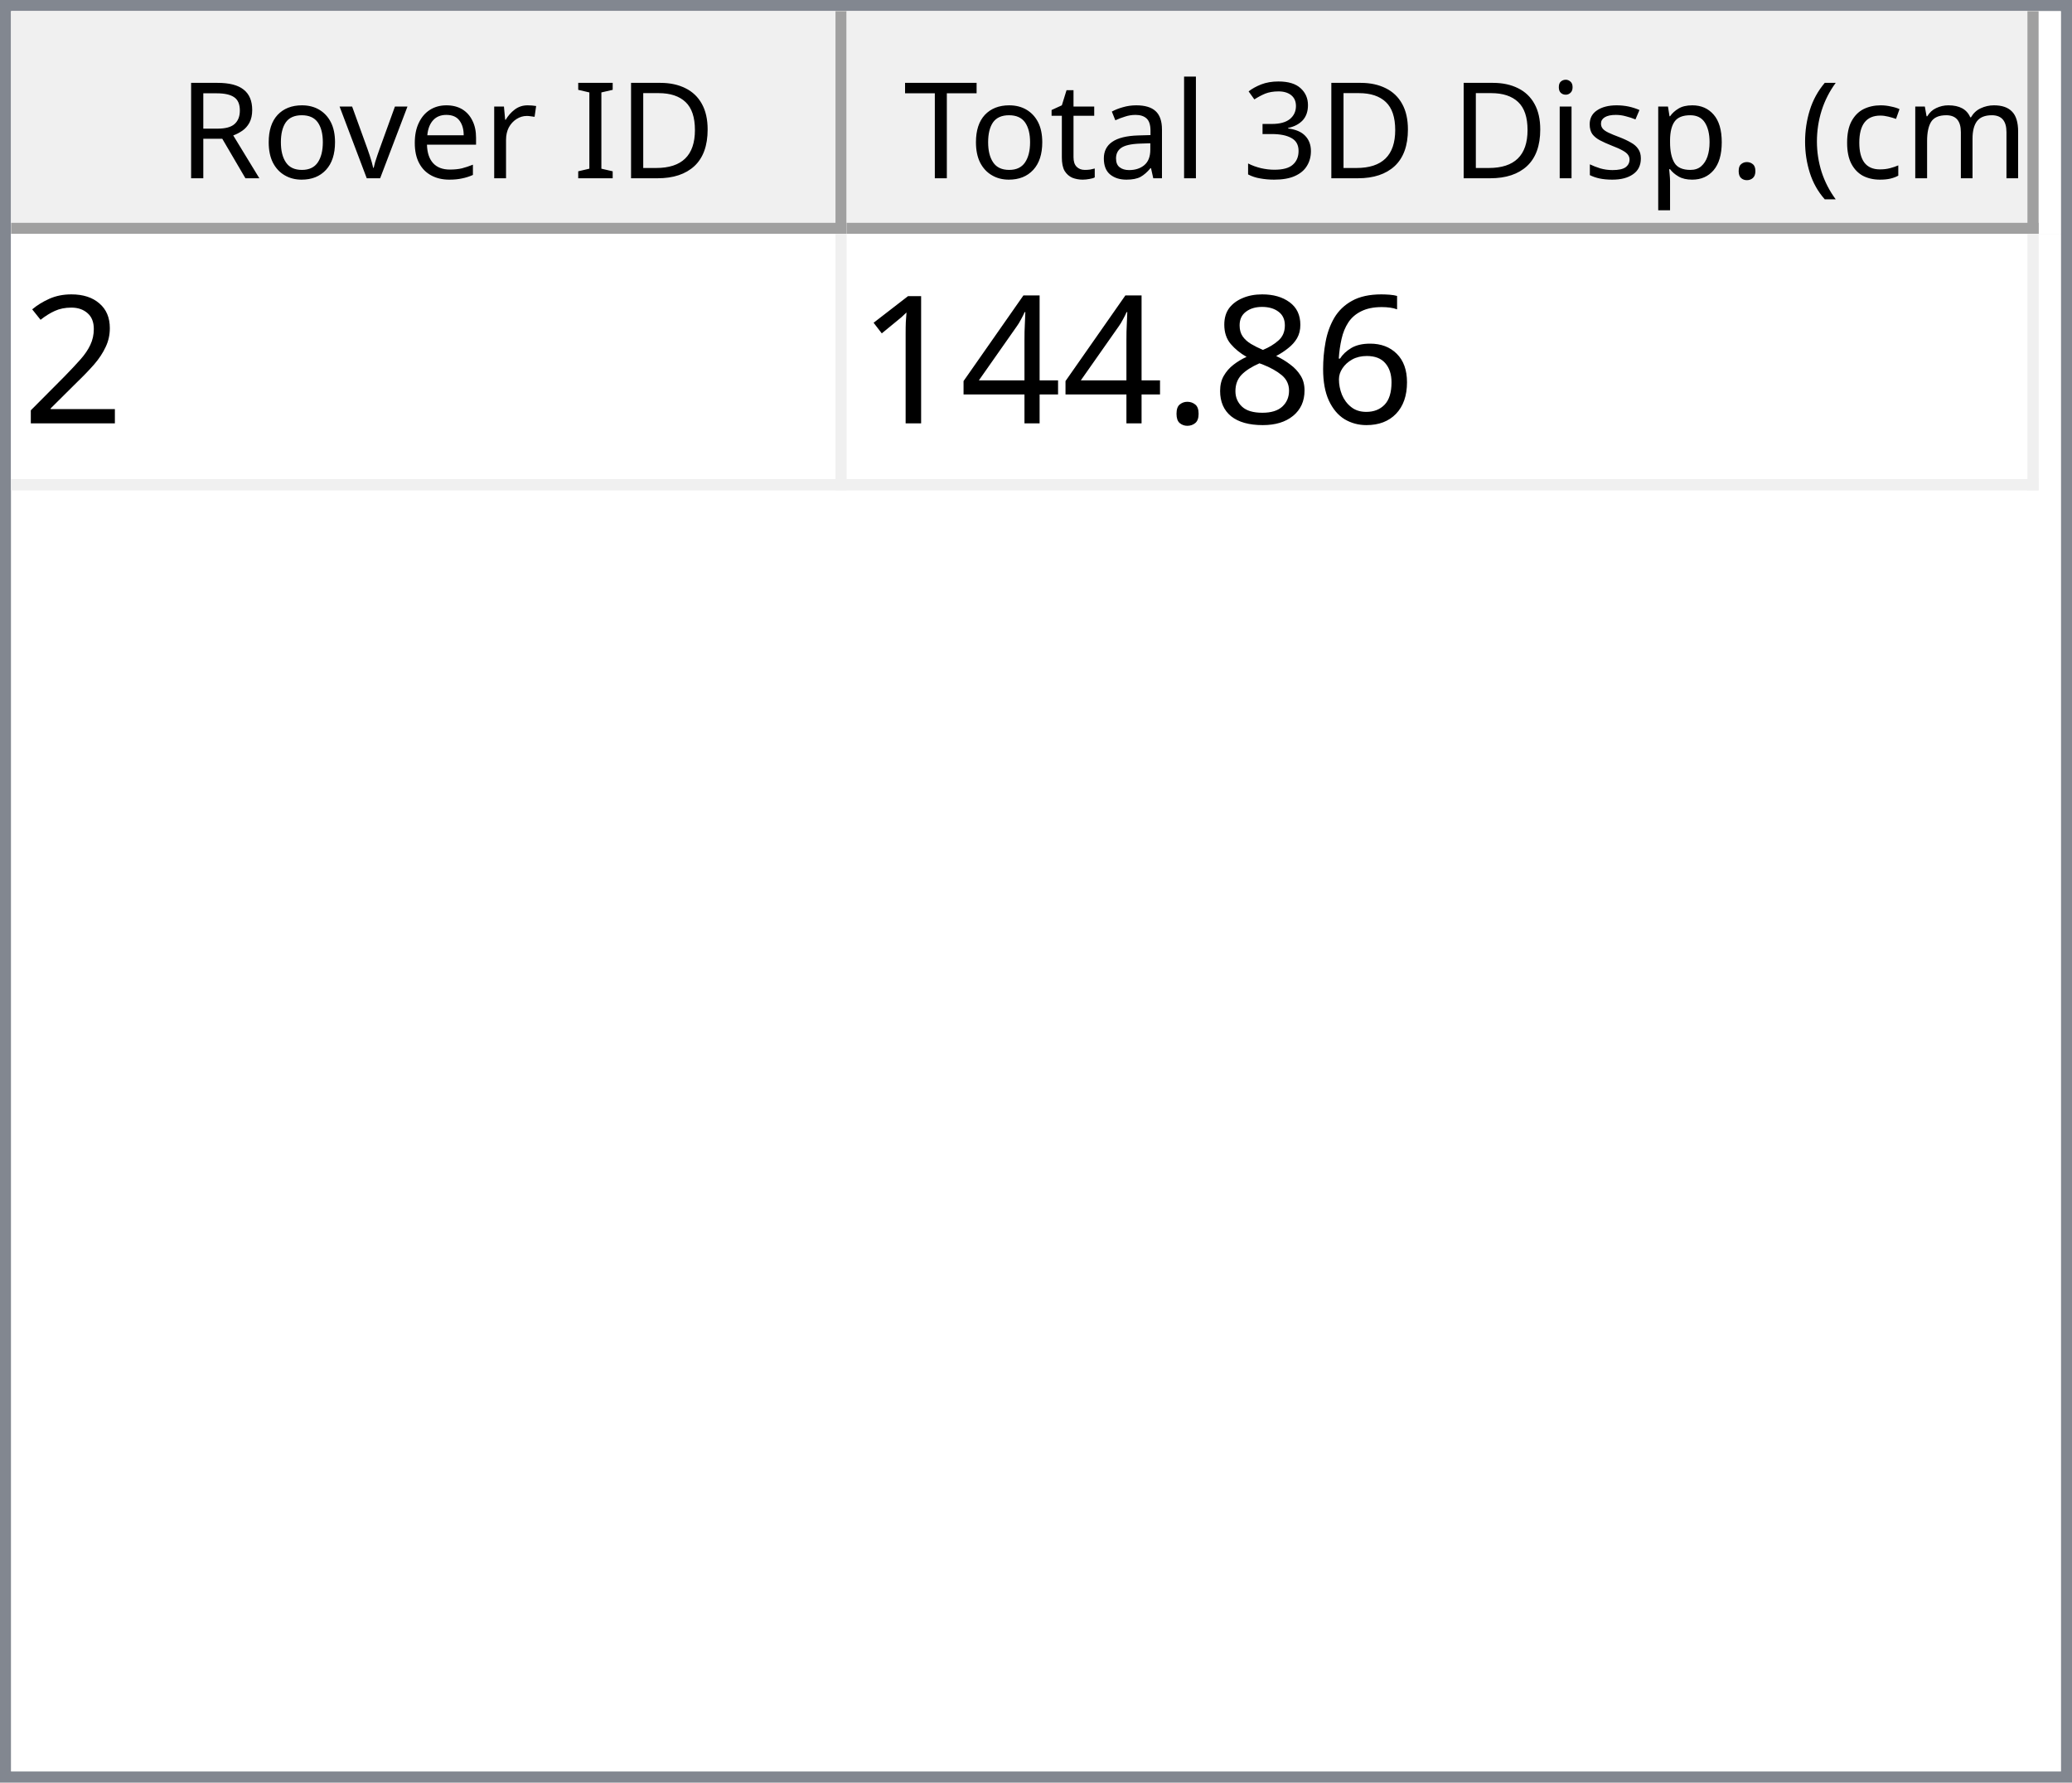
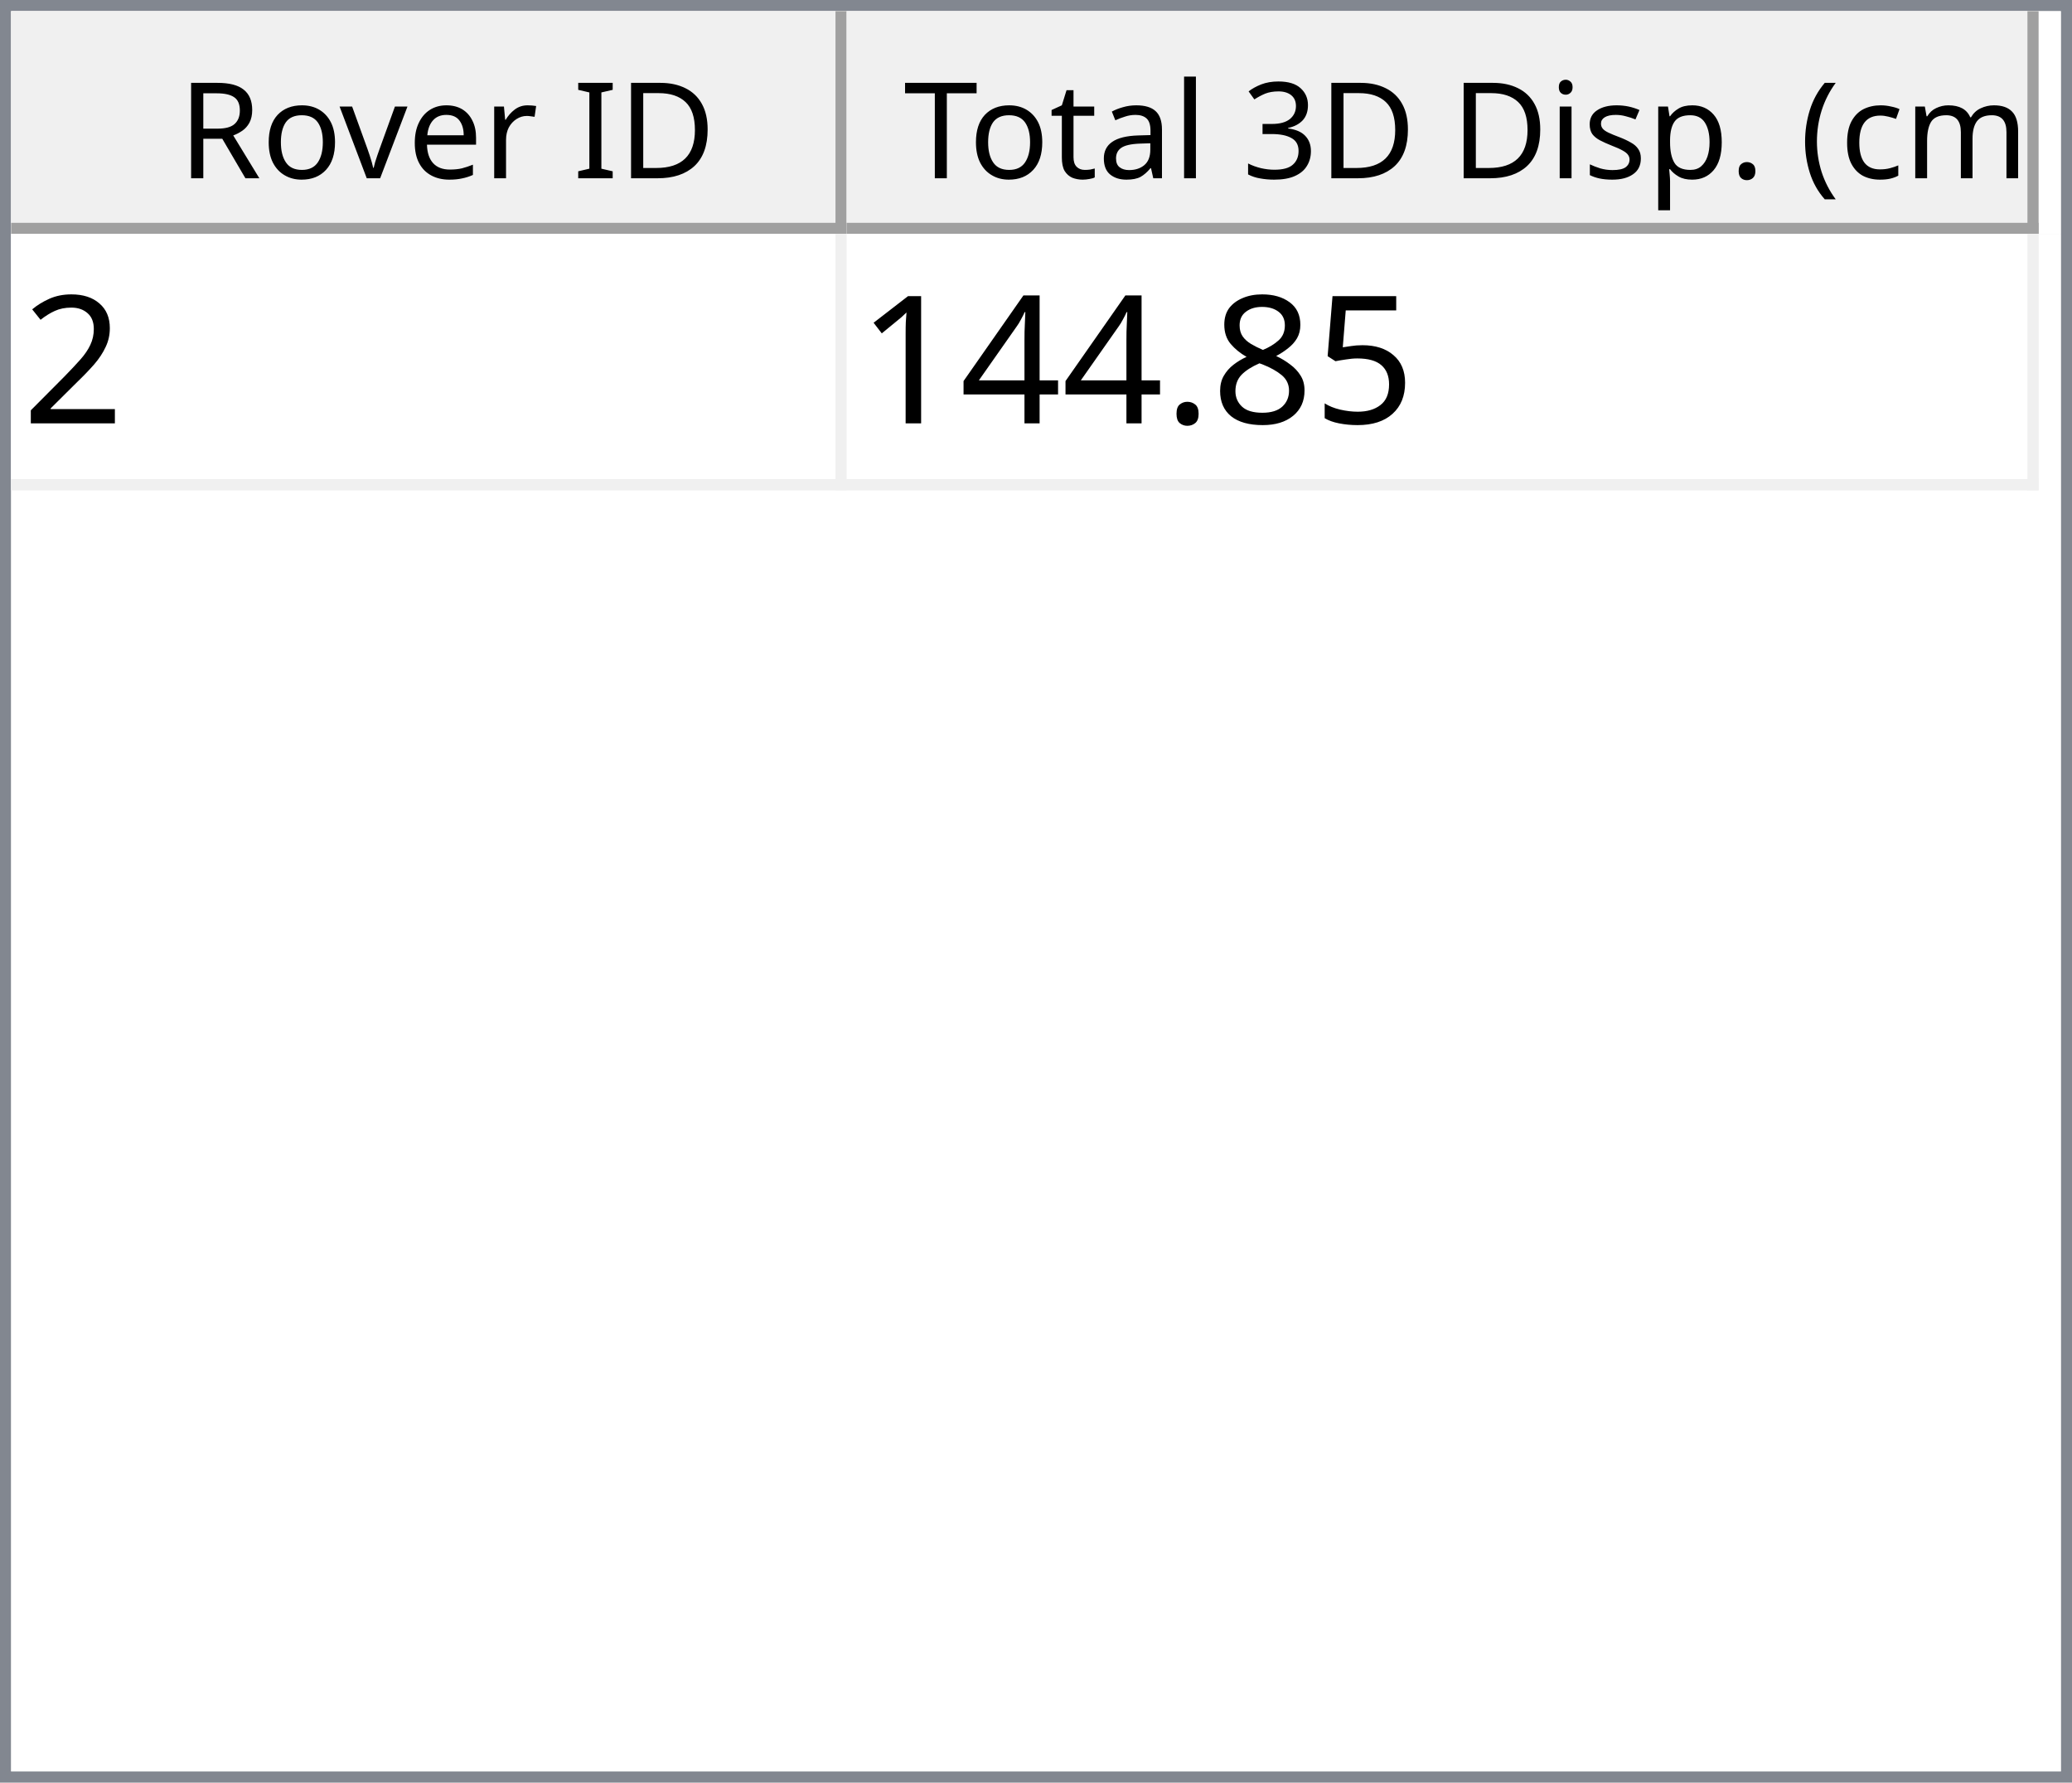
<svg xmlns="http://www.w3.org/2000/svg" style="fill-opacity:1; color-rendering:auto; color-interpolation:auto; text-rendering:auto; stroke:black; stroke-linecap:square; stroke-miterlimit:10; shape-rendering:auto; stroke-opacity:1; fill:black; stroke-dasharray:none; font-weight:normal; stroke-width:1; font-family:'Dialog'; font-style:normal; stroke-linejoin:miter; font-size:12px; stroke-dashoffset:0; image-rendering:auto;" width="186" height="160">
  <defs id="genericDefs" />
  <g>
    <defs id="defs1">
      <clipPath clipPathUnits="userSpaceOnUse" id="clipPath1">
        <path d="M0 0 L186 0 L186 160 L0 160 L0 0 Z" />
      </clipPath>
      <clipPath clipPathUnits="userSpaceOnUse" id="clipPath2">
        <path d="M0 0 L0 160 L186 160 L186 0 Z" />
      </clipPath>
      <clipPath clipPathUnits="userSpaceOnUse" id="clipPath3">
        <path d="M0 0 L0 20 L184 20 L184 0 Z" />
      </clipPath>
      <clipPath clipPathUnits="userSpaceOnUse" id="clipPath4">
        <path d="M0 0 L0 20 L75 20 L75 0 Z" />
      </clipPath>
      <clipPath clipPathUnits="userSpaceOnUse" id="clipPath5">
        <path d="M1 1 L1 19 L74 19 L74 1 Z" />
      </clipPath>
      <clipPath clipPathUnits="userSpaceOnUse" id="clipPath6">
        <path d="M0 0 L0 18 L73 18 L73 0 Z" />
      </clipPath>
      <clipPath clipPathUnits="userSpaceOnUse" id="clipPath7">
        <path d="M-0.5 -0.5 L-0.5 19.5 L74.5 19.5 L74.5 -0.5 Z" />
      </clipPath>
      <clipPath clipPathUnits="userSpaceOnUse" id="clipPath8">
        <path d="M0 0 L0 20 L107 20 L107 0 Z" />
      </clipPath>
      <clipPath clipPathUnits="userSpaceOnUse" id="clipPath9">
        <path d="M1 1 L1 19 L106 19 L106 1 Z" />
      </clipPath>
      <clipPath clipPathUnits="userSpaceOnUse" id="clipPath10">
        <path d="M0 0 L0 18 L105 18 L105 0 Z" />
      </clipPath>
      <clipPath clipPathUnits="userSpaceOnUse" id="clipPath11">
        <path d="M-0.5 -0.5 L-0.5 19.5 L106.5 19.5 L106.5 -0.5 Z" />
      </clipPath>
      <clipPath clipPathUnits="userSpaceOnUse" id="clipPath12">
        <path d="M0 0 L0 138 L184 138 L184 0 Z" />
      </clipPath>
      <clipPath clipPathUnits="userSpaceOnUse" id="clipPath13">
        <path d="M0 0 L0 23 L182 23 L182 0 Z" />
      </clipPath>
      <clipPath clipPathUnits="userSpaceOnUse" id="clipPath14">
        <path d="M-0.5 -0.5 L-0.5 22.5 L181.5 22.5 L181.5 -0.5 Z" />
      </clipPath>
      <clipPath clipPathUnits="userSpaceOnUse" id="clipPath15">
        <path d="M0 0 L0 22 L74 22 L74 0 Z" />
      </clipPath>
      <clipPath clipPathUnits="userSpaceOnUse" id="clipPath16">
        <path d="M0 0 L0 22 L106 22 L106 0 Z" />
      </clipPath>
      <font horiz-adv-x="64.551" id="font1">
        <font-face ascent="107.91" descent="25.098" units-per-em="100" style="font-style:normal; font-family:Segoe UI; font-weight:normal;" />
        <missing-glyph horiz-adv-x="64.551" d="M8.109 0 L8.109 68.266 L56.453 68.266 L56.453 0 L8.109 0 ZM15.328 7.234 L49.219 7.234 L49.219 61.031 L15.328 61.031 L15.328 7.234 Z" />
        <glyph unicode="D" horiz-adv-x="70.117" d="M9.188 0 L9.188 70.016 L28.516 70.016 Q65.531 70.016 65.531 35.891 Q65.531 19.672 55.25 9.836 Q44.969 0 27.734 0 L9.188 0 ZM17.391 62.594 L17.391 7.422 L27.828 7.422 Q41.609 7.422 49.273 14.797 Q56.938 22.172 56.938 35.688 Q56.938 62.594 28.328 62.594 L17.391 62.594 Z" />
        <glyph unicode="I" horiz-adv-x="26.611" d="M17.391 0 L9.188 0 L9.188 70.016 L17.391 70.016 L17.391 0 Z" />
        <glyph unicode=" " horiz-adv-x="27.393" d="" />
        <glyph unicode="r" horiz-adv-x="34.766" d="M34.188 41.891 Q32.078 43.5 28.125 43.5 Q23 43.5 19.555 38.672 Q16.109 33.844 16.109 25.484 L16.109 0 L8.109 0 L8.109 50 L16.109 50 L16.109 39.703 L16.312 39.703 Q18.016 44.969 21.531 47.922 Q25.047 50.875 29.391 50.875 Q32.516 50.875 34.188 50.203 L34.188 41.891 Z" />
        <glyph unicode="e" horiz-adv-x="52.295" d="M48.297 23 L12.984 23 Q13.188 14.656 17.484 10.109 Q21.781 5.562 29.297 5.562 Q37.75 5.562 44.828 11.141 L44.828 3.609 Q38.234 -1.172 27.391 -1.172 Q16.797 -1.172 10.742 5.641 Q4.688 12.453 4.688 24.812 Q4.688 36.469 11.305 43.82 Q17.922 51.172 27.734 51.172 Q37.547 51.172 42.922 44.828 Q48.297 38.484 48.297 27.203 L48.297 23 ZM40.094 29.781 Q40.047 36.719 36.75 40.578 Q33.453 44.438 27.594 44.438 Q21.922 44.438 17.969 40.383 Q14.016 36.328 13.094 29.781 L40.094 29.781 Z" />
        <glyph unicode="v" horiz-adv-x="47.9" d="M47.406 50 L27.484 0 L19.625 0 L0.688 50 L9.469 50 L22.172 13.672 Q23.578 9.672 23.922 6.688 L24.125 6.688 Q24.609 10.453 25.688 13.484 L38.969 50 L47.406 50 Z" />
        <glyph unicode="o" horiz-adv-x="58.594" d="M29 -1.172 Q17.922 -1.172 11.305 5.836 Q4.688 12.844 4.688 24.422 Q4.688 37.016 11.57 44.094 Q18.453 51.172 30.172 51.172 Q41.359 51.172 47.633 44.289 Q53.906 37.406 53.906 25.203 Q53.906 13.234 47.141 6.031 Q40.375 -1.172 29 -1.172 ZM29.594 44.438 Q21.875 44.438 17.383 39.188 Q12.891 33.938 12.891 24.703 Q12.891 15.828 17.43 10.695 Q21.969 5.562 29.594 5.562 Q37.359 5.562 41.531 10.594 Q45.703 15.625 45.703 24.906 Q45.703 34.281 41.531 39.359 Q37.359 44.438 29.594 44.438 Z" />
        <glyph unicode="R" horiz-adv-x="59.814" d="M59.375 0 L49.609 0 L37.891 19.625 Q36.281 22.359 34.766 24.289 Q33.25 26.219 31.664 27.438 Q30.078 28.656 28.25 29.219 Q26.422 29.781 24.125 29.781 L17.391 29.781 L17.391 0 L9.188 0 L9.188 70.016 L30.078 70.016 Q34.672 70.016 38.555 68.867 Q42.438 67.719 45.289 65.375 Q48.141 63.031 49.758 59.547 Q51.375 56.062 51.375 51.375 Q51.375 47.703 50.273 44.656 Q49.172 41.609 47.148 39.211 Q45.125 36.812 42.266 35.133 Q39.406 33.453 35.844 32.516 L35.844 32.328 Q37.594 31.547 38.891 30.547 Q40.188 29.547 41.359 28.18 Q42.531 26.812 43.68 25.078 Q44.828 23.344 46.234 21.047 L59.375 0 ZM17.391 62.594 L17.391 37.203 L28.516 37.203 Q31.594 37.203 34.203 38.133 Q36.812 39.062 38.719 40.797 Q40.625 42.531 41.703 45.047 Q42.781 47.562 42.781 50.688 Q42.781 56.297 39.141 59.445 Q35.5 62.594 28.609 62.594 L17.391 62.594 Z" />
        <glyph unicode=")" horiz-adv-x="30.176" d="M8.297 -15.922 L1.172 -15.922 Q16.406 2.344 16.406 26.812 Q16.406 51.469 1.078 70.016 L8.297 70.016 Q23.531 52.156 23.531 26.703 Q23.531 1.375 8.297 -15.922 Z" />
        <glyph unicode="m" horiz-adv-x="86.133" d="M79.109 0 L71.094 0 L71.094 28.719 Q71.094 37.016 68.531 40.727 Q65.969 44.438 59.906 44.438 Q54.781 44.438 51.195 39.75 Q47.609 35.062 47.609 28.516 L47.609 0 L39.594 0 L39.594 29.688 Q39.594 44.438 28.219 44.438 Q22.953 44.438 19.531 40.016 Q16.109 35.594 16.109 28.516 L16.109 0 L8.109 0 L8.109 50 L16.109 50 L16.109 42.094 L16.312 42.094 Q21.625 51.172 31.844 51.172 Q36.969 51.172 40.773 48.312 Q44.578 45.453 46 40.828 Q51.562 51.172 62.594 51.172 Q79.109 51.172 79.109 30.812 L79.109 0 Z" />
        <glyph unicode="c" horiz-adv-x="46.191" d="M42.188 2.297 Q36.422 -1.172 28.516 -1.172 Q17.828 -1.172 11.258 5.789 Q4.688 12.75 4.688 23.828 Q4.688 36.188 11.766 43.68 Q18.844 51.172 30.672 51.172 Q37.25 51.172 42.281 48.734 L42.281 40.531 Q36.719 44.438 30.375 44.438 Q22.703 44.438 17.797 38.945 Q12.891 33.453 12.891 24.516 Q12.891 15.719 17.508 10.641 Q22.125 5.562 29.891 5.562 Q36.422 5.562 42.188 9.906 L42.188 2.297 Z" />
        <glyph unicode="(" horiz-adv-x="30.176" d="M29.109 -15.922 L21.969 -15.922 Q6.844 1.375 6.844 26.703 Q6.844 52.156 21.969 70.016 L29.203 70.016 Q13.875 51.469 13.875 26.812 Q13.875 2.344 29.109 -15.922 Z" />
        <glyph unicode="." horiz-adv-x="21.68" d="M10.891 -1.078 Q8.641 -1.078 7.055 0.539 Q5.469 2.156 5.469 4.391 Q5.469 6.641 7.055 8.273 Q8.641 9.906 10.891 9.906 Q13.188 9.906 14.797 8.273 Q16.406 6.641 16.406 4.391 Q16.406 2.156 14.797 0.539 Q13.188 -1.078 10.891 -1.078 Z" />
        <glyph unicode="p" horiz-adv-x="58.789" d="M16.312 7.234 L16.109 7.234 L16.109 -23 L8.109 -23 L8.109 50 L16.109 50 L16.109 41.219 L16.312 41.219 Q22.219 51.172 33.594 51.172 Q43.266 51.172 48.688 44.461 Q54.109 37.75 54.109 26.469 Q54.109 13.922 48 6.375 Q41.891 -1.172 31.297 -1.172 Q21.578 -1.172 16.312 7.234 ZM16.109 27.391 L16.109 20.406 Q16.109 14.203 20.141 9.883 Q24.172 5.562 30.375 5.562 Q37.641 5.562 41.773 11.133 Q45.906 16.703 45.906 26.609 Q45.906 34.969 42.047 39.703 Q38.188 44.438 31.594 44.438 Q24.609 44.438 20.359 39.578 Q16.109 34.719 16.109 27.391 Z" />
        <glyph unicode="s" horiz-adv-x="42.432" d="M5.078 1.812 L5.078 10.406 Q11.625 5.562 19.484 5.562 Q30.031 5.562 30.031 12.594 Q30.031 14.594 29.125 15.992 Q28.219 17.391 26.68 18.461 Q25.141 19.531 23.07 20.383 Q21 21.234 18.609 22.172 Q15.281 23.484 12.766 24.828 Q10.25 26.172 8.57 27.859 Q6.891 29.547 6.031 31.695 Q5.172 33.844 5.172 36.719 Q5.172 40.234 6.789 42.945 Q8.406 45.656 11.086 47.484 Q13.766 49.312 17.211 50.242 Q20.656 51.172 24.312 51.172 Q30.812 51.172 35.938 48.922 L35.938 40.828 Q30.422 44.438 23.25 44.438 Q21 44.438 19.195 43.922 Q17.391 43.406 16.094 42.477 Q14.797 41.547 14.086 40.258 Q13.375 38.969 13.375 37.406 Q13.375 35.453 14.086 34.133 Q14.797 32.812 16.164 31.789 Q17.531 30.766 19.484 29.938 Q21.438 29.109 23.922 28.125 Q27.25 26.859 29.883 25.516 Q32.516 24.172 34.375 22.484 Q36.234 20.797 37.234 18.602 Q38.234 16.406 38.234 13.375 Q38.234 9.672 36.602 6.938 Q34.969 4.203 32.234 2.398 Q29.5 0.594 25.93 -0.289 Q22.359 -1.172 18.453 -1.172 Q10.75 -1.172 5.078 1.812 Z" />
        <glyph unicode="i" horiz-adv-x="24.219" d="M12.203 62.703 Q10.062 62.703 8.547 64.164 Q7.031 65.625 7.031 67.875 Q7.031 70.125 8.547 71.609 Q10.062 73.094 12.203 73.094 Q14.406 73.094 15.945 71.609 Q17.484 70.125 17.484 67.875 Q17.484 65.719 15.945 64.211 Q14.406 62.703 12.203 62.703 ZM16.109 0 L8.109 0 L8.109 50 L16.109 50 L16.109 0 Z" />
        <glyph unicode="3" horiz-adv-x="53.906" d="M46.531 19.828 Q46.531 15.094 44.75 11.211 Q42.969 7.328 39.719 4.57 Q36.469 1.812 31.93 0.297 Q27.391 -1.219 21.922 -1.219 Q11.922 -1.219 6 2.594 L6 11.188 Q13.094 5.609 22.219 5.609 Q25.875 5.609 28.828 6.539 Q31.781 7.469 33.906 9.227 Q36.031 10.984 37.18 13.477 Q38.328 15.969 38.328 19.094 Q38.328 32.812 18.797 32.812 L12.984 32.812 L12.984 39.594 L18.5 39.594 Q35.797 39.594 35.797 52.484 Q35.797 64.406 22.609 64.406 Q15.188 64.406 8.688 59.422 L8.688 67.188 Q15.375 71.188 24.609 71.188 Q29 71.188 32.57 69.969 Q36.141 68.75 38.68 66.555 Q41.219 64.359 42.609 61.281 Q44 58.203 44 54.5 Q44 40.672 30.031 36.719 L30.031 36.531 Q33.594 36.141 36.625 34.797 Q39.656 33.453 41.852 31.305 Q44.047 29.156 45.289 26.25 Q46.531 23.344 46.531 19.828 Z" />
        <glyph unicode="l" horiz-adv-x="24.219" d="M16.109 0 L8.109 0 L8.109 74.031 L16.109 74.031 L16.109 0 Z" />
        <glyph unicode="a" horiz-adv-x="50.879" d="M43.891 0 L35.891 0 L35.891 7.812 L35.688 7.812 Q30.469 -1.172 20.312 -1.172 Q12.844 -1.172 8.617 2.781 Q4.391 6.734 4.391 13.281 Q4.391 27.297 20.906 29.594 L35.891 31.688 Q35.891 44.438 25.594 44.438 Q16.547 44.438 9.281 38.281 L9.281 46.484 Q16.656 51.172 26.266 51.172 Q43.891 51.172 43.891 32.516 L43.891 0 ZM35.891 25.297 L23.828 23.641 Q18.266 22.859 15.43 20.875 Q12.594 18.891 12.594 13.875 Q12.594 10.203 15.211 7.883 Q17.828 5.562 22.172 5.562 Q28.125 5.562 32.008 9.742 Q35.891 13.922 35.891 20.312 L35.891 25.297 Z" />
        <glyph unicode="t" horiz-adv-x="33.887" d="M31.297 0.484 Q28.469 -1.078 23.828 -1.078 Q10.688 -1.078 10.688 13.578 L10.688 43.172 L2.094 43.172 L2.094 50 L10.688 50 L10.688 62.203 L18.703 64.797 L18.703 50 L31.297 50 L31.297 43.172 L18.703 43.172 L18.703 14.984 Q18.703 9.969 20.414 7.82 Q22.125 5.672 26.078 5.672 Q29.109 5.672 31.297 7.328 L31.297 0.484 Z" />
        <glyph unicode="T" horiz-adv-x="52.393" d="M50.594 62.594 L30.375 62.594 L30.375 0 L22.172 0 L22.172 62.594 L2 62.594 L2 70.016 L50.594 70.016 L50.594 62.594 Z" />
      </font>
      <font horiz-adv-x="75.0" id="font2">
        <font-face ascent="100.537" descent="21.973" units-per-em="100" style="font-style:normal; font-family:sans-serif; font-weight:normal;" />
        <missing-glyph horiz-adv-x="75.0" d="M12.5 0 L12.5 62.5 L62.5 62.5 L62.5 0 L12.5 0 ZM14.062 1.562 L60.938 1.562 L60.938 60.938 L14.062 60.938 L14.062 1.562 Z" />
        <glyph unicode="2" horiz-adv-x="55.615" d="M50.344 8.453 L50.344 0 L3.031 0 Q2.938 3.172 4.047 6.109 Q5.859 10.938 9.836 15.625 Q13.812 20.312 21.344 26.469 Q33.016 36.031 37.117 41.625 Q41.219 47.219 41.219 52.203 Q41.219 57.422 37.477 61.008 Q33.734 64.594 27.734 64.594 Q21.391 64.594 17.578 60.789 Q13.766 56.984 13.719 50.25 L4.688 51.172 Q5.609 61.281 11.664 66.578 Q17.719 71.875 27.938 71.875 Q38.234 71.875 44.242 66.164 Q50.25 60.453 50.25 52 Q50.25 47.703 48.492 43.555 Q46.734 39.406 42.656 34.812 Q38.578 30.219 29.109 22.219 Q21.188 15.578 18.945 13.211 Q16.703 10.844 15.234 8.453 L50.344 8.453 Z" />
-         <glyph unicode="6" horiz-adv-x="55.615" d="M49.75 54.047 L41.016 53.375 Q39.844 58.547 37.703 60.891 Q34.125 64.656 28.906 64.656 Q24.703 64.656 21.531 62.312 Q17.391 59.281 14.992 53.469 Q12.594 47.656 12.5 36.922 Q15.672 41.75 20.266 44.094 Q24.859 46.438 29.891 46.438 Q38.672 46.438 44.852 39.969 Q51.031 33.5 51.031 23.25 Q51.031 16.5 48.125 10.719 Q45.219 4.938 40.141 1.859 Q35.062 -1.219 28.609 -1.219 Q17.625 -1.219 10.695 6.859 Q3.766 14.938 3.766 33.5 Q3.766 54.25 11.422 63.672 Q18.109 71.875 29.438 71.875 Q37.891 71.875 43.289 67.141 Q48.688 62.406 49.75 54.047 ZM13.875 23.188 Q13.875 18.656 15.797 14.508 Q17.719 10.359 21.188 8.18 Q24.656 6 28.469 6 Q34.031 6 38.039 10.492 Q42.047 14.984 42.047 22.703 Q42.047 30.125 38.086 34.398 Q34.125 38.672 28.125 38.672 Q22.172 38.672 18.023 34.398 Q13.875 30.125 13.875 23.188 Z" />
+         <glyph unicode="5" horiz-adv-x="55.615" d="M4.156 18.75 L13.375 19.531 Q14.406 12.797 18.141 9.398 Q21.875 6 27.156 6 Q33.5 6 37.891 10.789 Q42.281 15.578 42.281 23.484 Q42.281 31 38.062 35.352 Q33.844 39.703 27 39.703 Q22.75 39.703 19.336 37.773 Q15.922 35.844 13.969 32.766 L5.719 33.844 L12.641 70.609 L48.25 70.609 L48.25 62.203 L19.672 62.203 L15.828 42.969 Q22.266 47.469 29.344 47.469 Q38.719 47.469 45.164 40.969 Q51.609 34.469 51.609 24.266 Q51.609 14.547 45.953 7.469 Q39.062 -1.219 27.156 -1.219 Q17.391 -1.219 11.211 4.25 Q5.031 9.719 4.156 18.75 Z" />
        <glyph unicode="8" horiz-adv-x="55.615" d="M17.672 38.812 Q12.203 40.828 9.57 44.539 Q6.938 48.25 6.938 53.422 Q6.938 61.234 12.555 66.555 Q18.172 71.875 27.484 71.875 Q36.859 71.875 42.578 66.43 Q48.297 60.984 48.297 53.172 Q48.297 48.188 45.68 44.508 Q43.062 40.828 37.75 38.812 Q44.344 36.672 47.781 31.883 Q51.219 27.094 51.219 20.453 Q51.219 11.281 44.727 5.031 Q38.234 -1.219 27.641 -1.219 Q17.047 -1.219 10.547 5.055 Q4.047 11.328 4.047 20.703 Q4.047 27.688 7.594 32.398 Q11.141 37.109 17.672 38.812 ZM15.922 53.719 Q15.922 48.641 19.195 45.414 Q22.469 42.188 27.688 42.188 Q32.766 42.188 36.016 45.383 Q39.266 48.578 39.266 53.219 Q39.266 58.062 35.914 61.359 Q32.562 64.656 27.594 64.656 Q22.562 64.656 19.242 61.43 Q15.922 58.203 15.922 53.719 ZM13.094 20.656 Q13.094 16.891 14.875 13.375 Q16.656 9.859 20.172 7.93 Q23.688 6 27.734 6 Q34.031 6 38.133 10.055 Q42.234 14.109 42.234 20.359 Q42.234 26.703 38.016 30.859 Q33.797 35.016 27.438 35.016 Q21.234 35.016 17.164 30.914 Q13.094 26.812 13.094 20.656 Z" />
        <glyph unicode="." horiz-adv-x="27.783" d="M9.078 0 L9.078 10.016 L19.094 10.016 L19.094 0 L9.078 0 Z" />
        <glyph unicode="4" horiz-adv-x="55.615" d="M32.328 0 L32.328 17.141 L1.266 17.141 L1.266 25.203 L33.938 71.578 L41.109 71.578 L41.109 25.203 L50.781 25.203 L50.781 17.141 L41.109 17.141 L41.109 0 L32.328 0 ZM32.328 25.203 L32.328 57.469 L9.906 25.203 L32.328 25.203 Z" />
        <glyph unicode="1" horiz-adv-x="55.615" d="M37.25 0 L28.469 0 L28.469 56 Q25.297 52.984 20.141 49.953 Q14.984 46.922 10.891 45.406 L10.891 53.906 Q18.266 57.375 23.781 62.305 Q29.297 67.234 31.594 71.875 L37.25 71.875 L37.25 0 Z" />
      </font>
    </defs>
    <g style="fill:white; stroke:white;">
      <rect x="0" y="0" width="186" style="clip-path:url(#clipPath1); stroke:none;" height="160" />
    </g>
    <g style="fill:white; text-rendering:optimizeSpeed; color-rendering:optimizeSpeed; image-rendering:optimizeSpeed; shape-rendering:crispEdges; stroke:white; color-interpolation:sRGB;">
      <rect x="0" width="186" height="160" y="0" style="stroke:none;" />
      <path style="stroke:none;" d="M0 160 L186 160 L186 0 L0 0 Z" />
    </g>
    <g style="fill:rgb(240,240,240); font-family:'Segoe UI'; stroke:rgb(240,240,240);">
      <rect x="0" y="0" width="186" style="clip-path:url(#clipPath2); stroke:none;" height="160" />
    </g>
    <g style="fill:rgb(130,135,144); font-family:'Segoe UI'; stroke:rgb(130,135,144);">
      <path d="M0 0 L186 0 L186 160 L0 160 L0 0 ZM1 1 L185 1 L185 159 L1 159 L1 1 Z" style="fill-rule:evenodd; clip-path:url(#clipPath2); stroke:none;" />
    </g>
    <g style="fill:white; font-family:'Segoe UI'; stroke:white;" transform="translate(1,1)">
      <rect x="0" y="0" width="184" style="clip-path:url(#clipPath3); stroke:none;" height="20" />
    </g>
    <g style="fill:rgb(240,240,240); font-family:'Segoe UI'; stroke:rgb(240,240,240);" transform="translate(1,1)">
      <rect x="0" y="0" width="75" style="clip-path:url(#clipPath4); stroke:none;" height="20" />
    </g>
    <g style="font-family:'Segoe UI';" transform="translate(2,2)">
      <text x="14" xml:space="preserve" y="14" style="clip-path:url(#clipPath6); stroke:none;">Rover ID</text>
    </g>
    <g style="fill:rgb(160,160,160); font-family:'Segoe UI'; stroke:rgb(160,160,160); stroke-linejoin:bevel;" transform="translate(1.5,1.5)">
      <line x1="74" x2="74" y1="0" style="fill:none; clip-path:url(#clipPath7);" y2="19" />
    </g>
    <g style="fill:rgb(160,160,160); font-family:'Segoe UI'; stroke:rgb(160,160,160); stroke-linejoin:bevel;" transform="matrix(1,0,0,1,1,1) translate(0.5,0.5)">
      <line x1="0" x2="74" y1="19" style="fill:none; clip-path:url(#clipPath7);" y2="19" />
    </g>
    <g style="fill:rgb(240,240,240); font-family:'Segoe UI'; stroke:rgb(240,240,240);" transform="translate(76,1)">
      <rect x="0" y="0" width="107" style="clip-path:url(#clipPath8); stroke:none;" height="20" />
    </g>
    <g style="font-family:'Segoe UI';" transform="translate(77,2)">
      <text x="1" xml:space="preserve" y="14" style="clip-path:url(#clipPath10); stroke:none;"> Total 3D Disp. (cm)</text>
    </g>
    <g style="fill:rgb(160,160,160); font-family:'Segoe UI'; stroke:rgb(160,160,160); stroke-linejoin:bevel;" transform="translate(76.5,1.5)">
      <line x1="106" x2="106" y1="0" style="fill:none; clip-path:url(#clipPath11);" y2="19" />
    </g>
    <g style="fill:rgb(160,160,160); font-family:'Segoe UI'; stroke:rgb(160,160,160); stroke-linejoin:bevel;" transform="matrix(1,0,0,1,76,1) translate(0.5,0.5)">
      <line x1="0" x2="106" y1="19" style="fill:none; clip-path:url(#clipPath11);" y2="19" />
    </g>
    <g style="fill:white; font-family:'Segoe UI'; stroke:white;" transform="translate(1,21)">
      <rect x="0" y="0" width="184" style="clip-path:url(#clipPath12); stroke:none;" height="138" />
    </g>
    <g style="fill:rgb(240,240,240); font-size:16px; font-family:sans-serif; stroke:rgb(240,240,240);" transform="translate(1,21)">
      <rect x="0" y="0" width="182" style="clip-path:url(#clipPath13); stroke:none;" height="23" />
      <line transform="translate(0.5,0.5)" x1="0" x2="181" y1="22" style="clip-path:url(#clipPath14); fill:none; stroke-linejoin:bevel;" y2="22" />
    </g>
    <g transform="matrix(1,0,0,1,1,21) translate(0.5,0.5)" style="fill:rgb(240,240,240); font-size:16px; font-family:sans-serif; stroke:rgb(240,240,240); stroke-linejoin:bevel;">
      <line x1="74" x2="74" y1="0" style="fill:none; clip-path:url(#clipPath14);" y2="22" />
    </g>
    <g transform="matrix(1,0,0,1,1,21) translate(0.5,0.5)" style="fill:rgb(240,240,240); font-size:16px; font-family:sans-serif; stroke:rgb(240,240,240); stroke-linejoin:bevel;">
      <line x1="181" x2="181" y1="0" style="fill:none; clip-path:url(#clipPath14);" y2="22" />
    </g>
    <g style="fill:white; font-size:16px; font-family:sans-serif; stroke:white;" transform="matrix(1,0,0,1,1,21)">
      <rect x="0" y="0" width="74" style="clip-path:url(#clipPath15); stroke:none;" height="22" />
      <text x="1" y="17" style="fill:black; clip-path:url(#clipPath15); stroke:none;" xml:space="preserve">2</text>
    </g>
    <g style="fill:white; font-size:16px; font-family:sans-serif; stroke:white;" transform="matrix(1,0,0,1,1,21) translate(75,0)">
      <rect x="0" y="0" width="106" style="clip-path:url(#clipPath16); stroke:none;" height="22" />
-       <text x="1" y="17" style="fill:black; clip-path:url(#clipPath16); stroke:none;" xml:space="preserve">144.86</text>
+       <text x="1" y="17" style="fill:black; clip-path:url(#clipPath16); stroke:none;" xml:space="preserve">144.85</text>
    </g>
  </g>
</svg>
